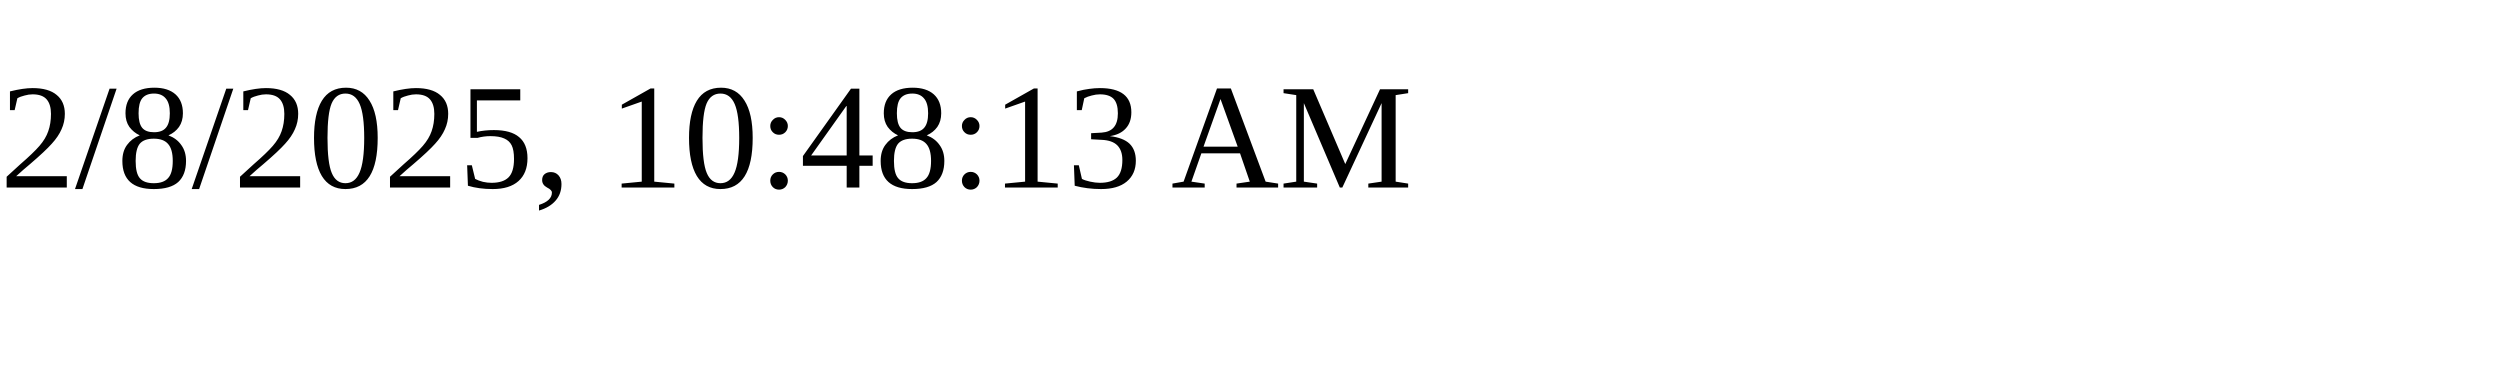
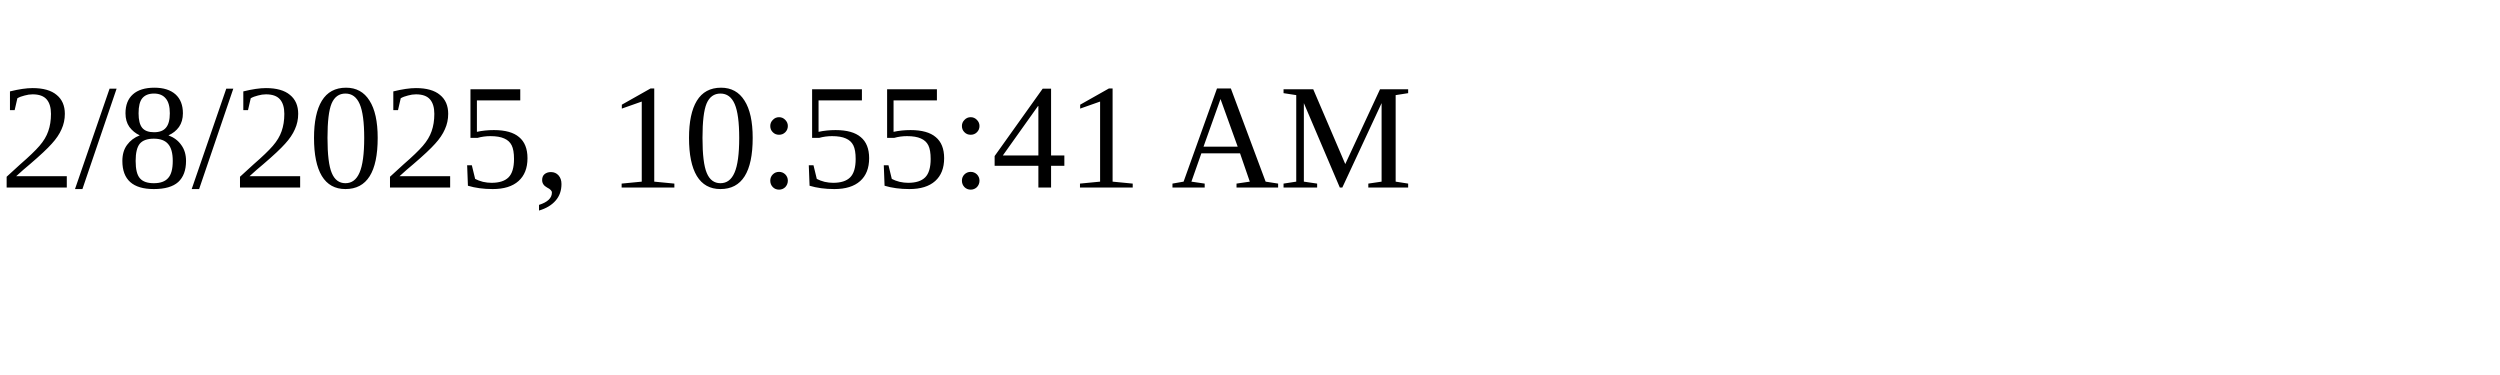
<svg xmlns="http://www.w3.org/2000/svg" height="30" width="200">
-   <text x="0" y="15">2/8/2025, 10:48:13 AM</text>
+   <text x="0" y="15">2/8/2025, 10:55:41 AM</text>
</svg>
